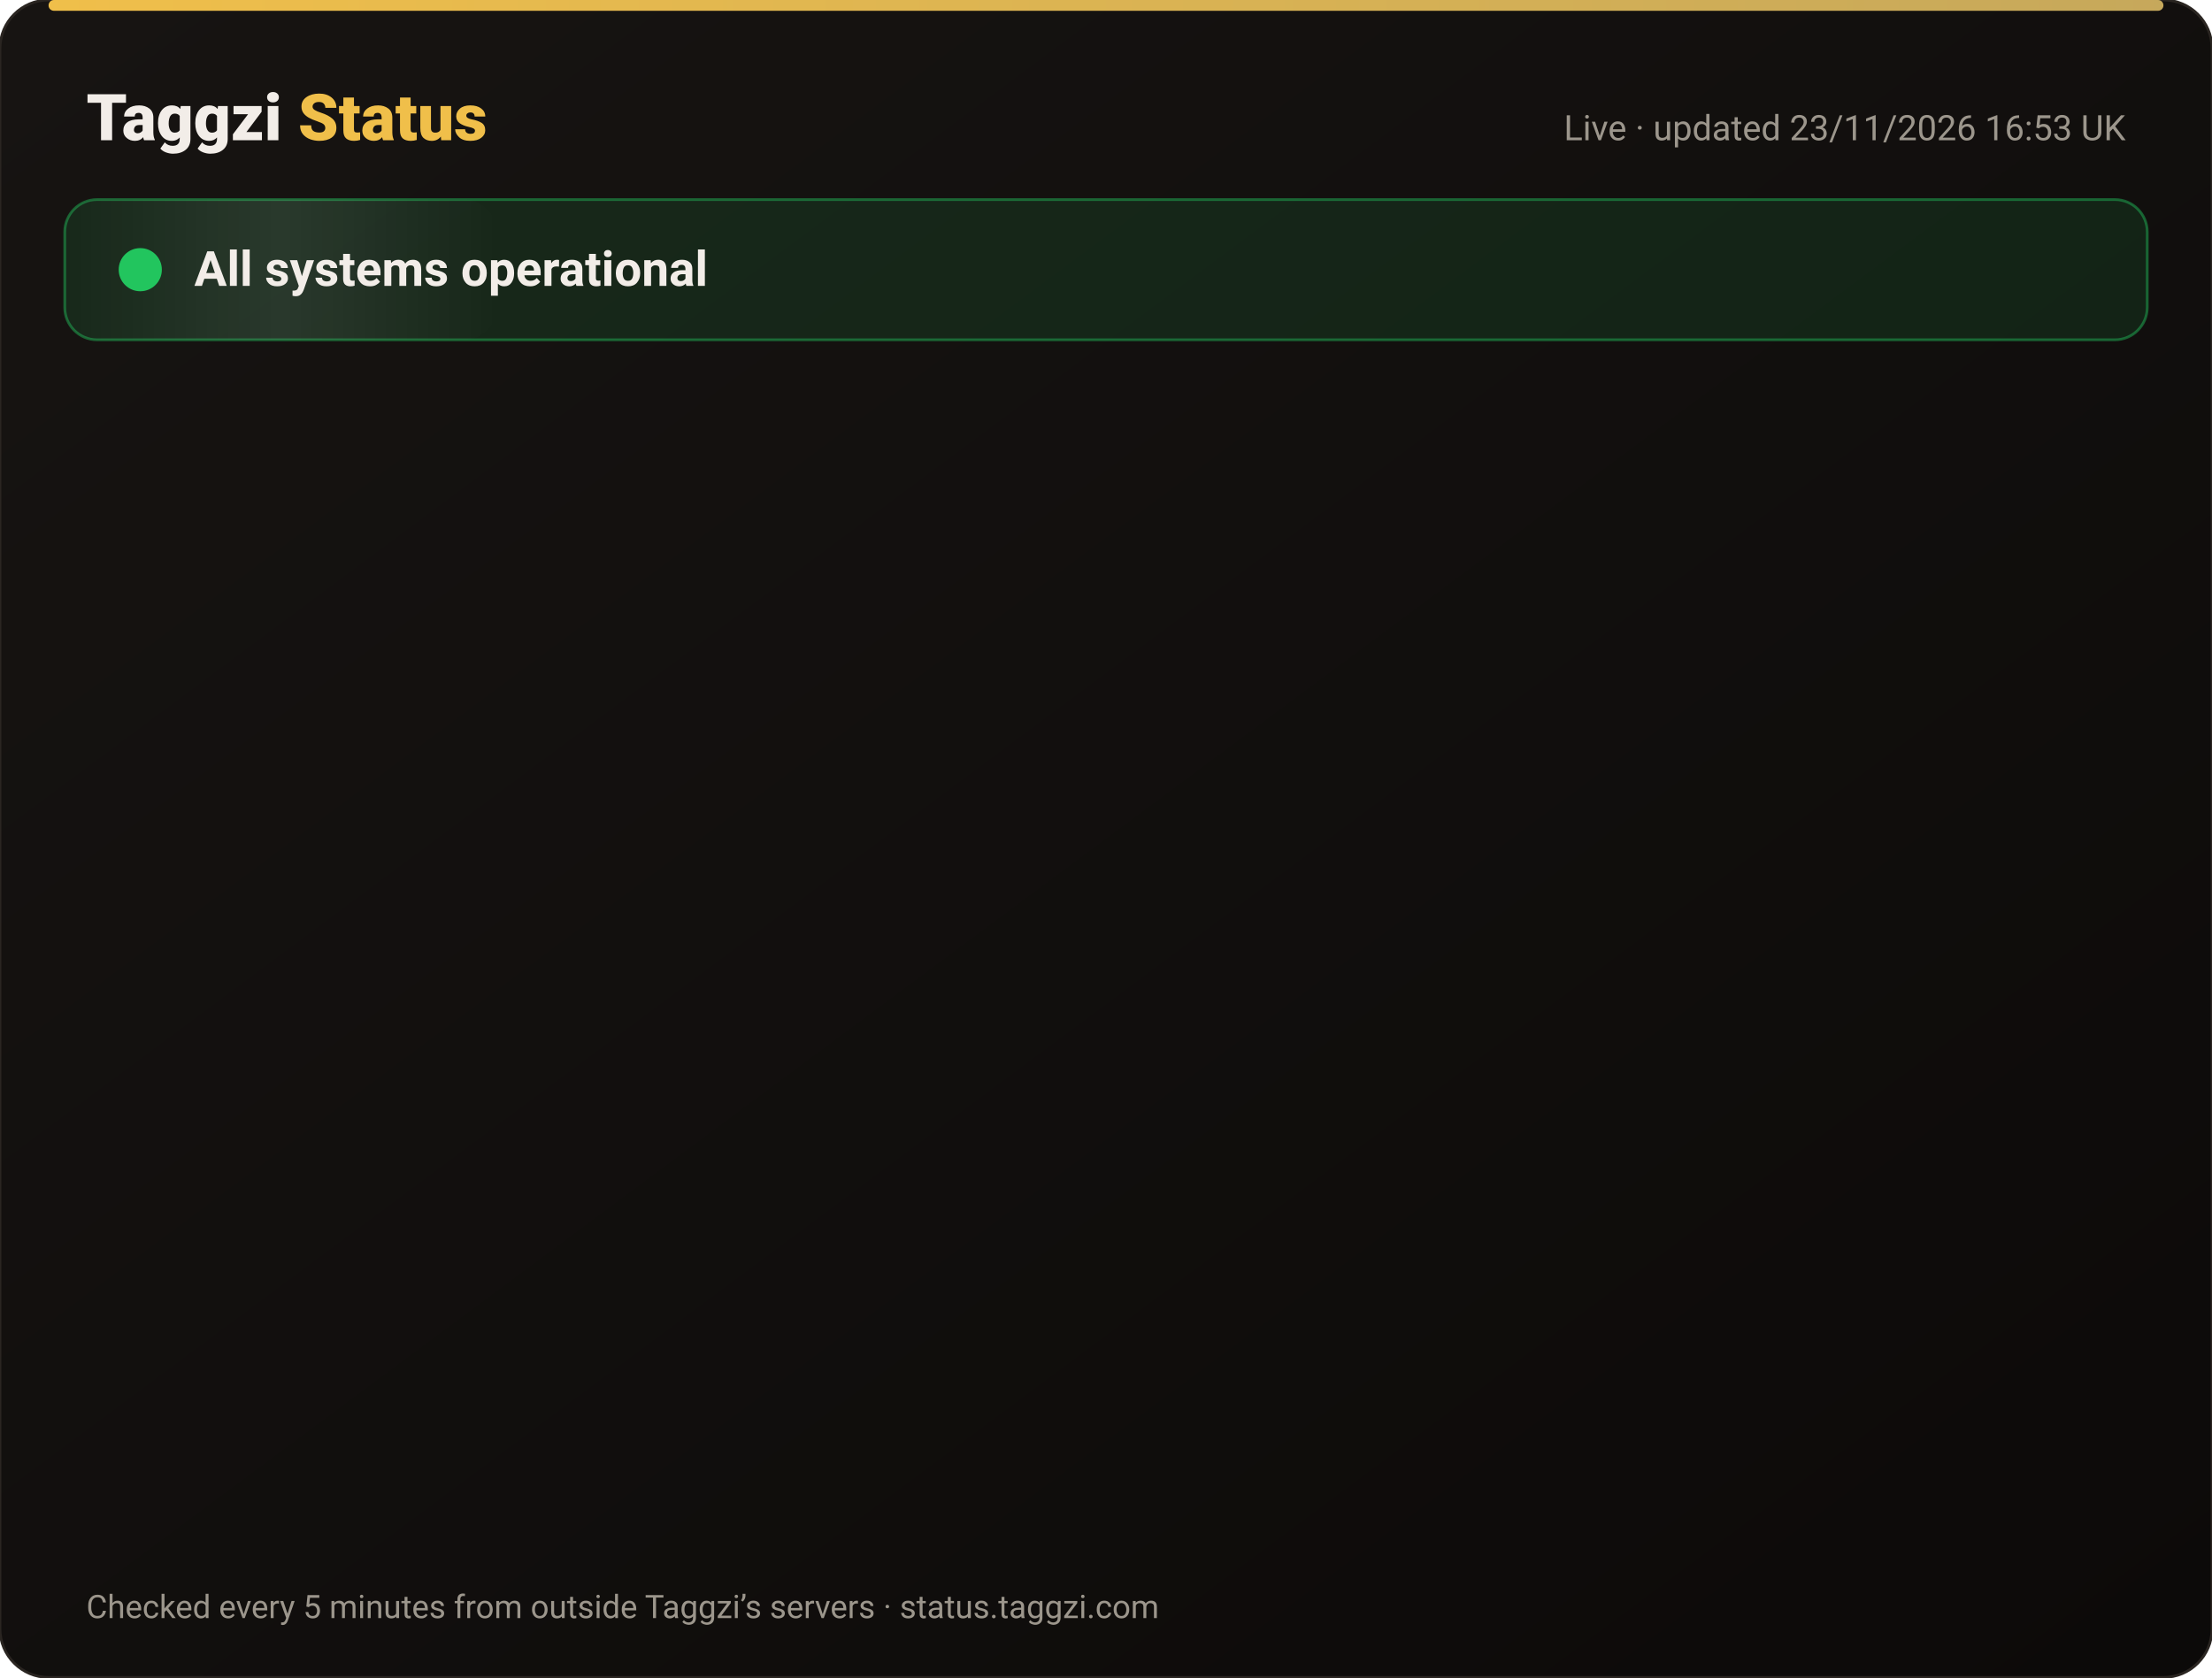
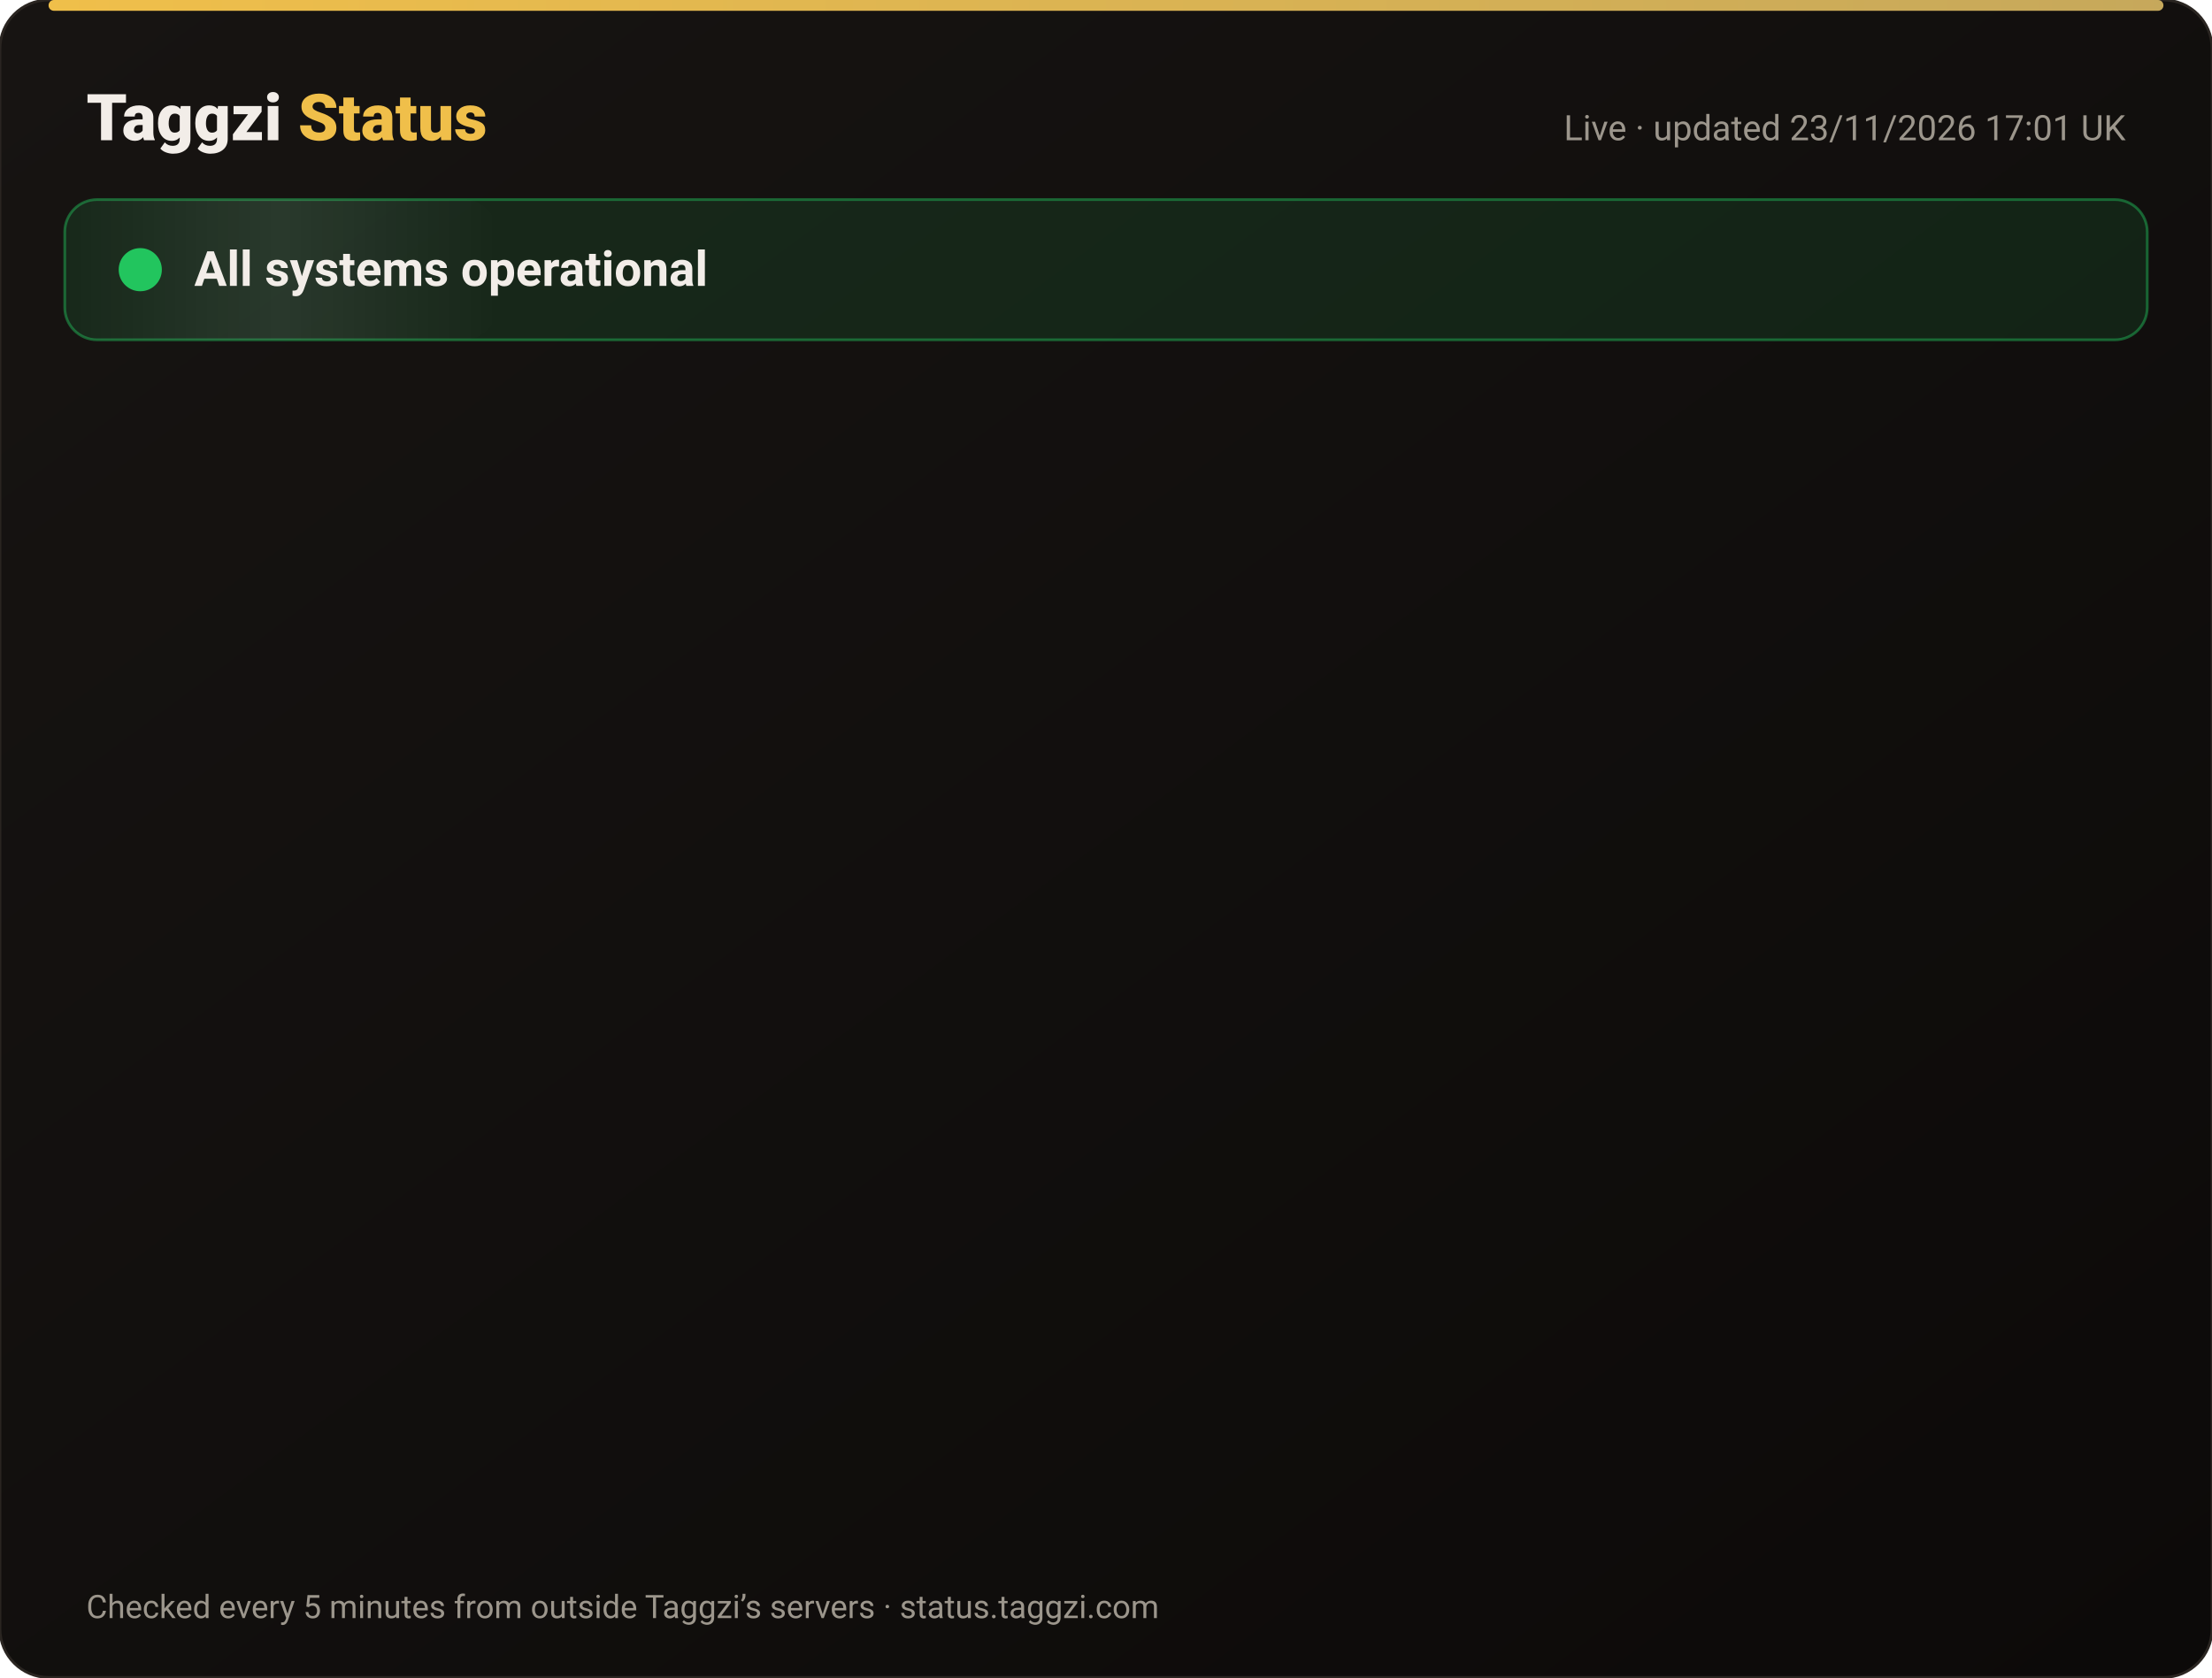
<svg xmlns="http://www.w3.org/2000/svg" width="820" height="622" viewBox="0 0 820 622" font-family="-apple-system,Segoe UI,Roboto,Helvetica,Arial,sans-serif">
  <defs>
    <linearGradient id="bg" x1="0" y1="0" x2="1" y2="1">
      <stop offset="0" stop-color="#171412" />
      <stop offset="1" stop-color="#0C0A09" />
    </linearGradient>
    <linearGradient id="gold" x1="0" x2="1">
      <stop offset="0" stop-color="#F0BF4A" />
      <stop offset="1" stop-color="#c6a85b" />
    </linearGradient>
    <linearGradient id="shine" x1="0" x2="1">
      <stop offset="0" stop-color="#fff" stop-opacity="0" />
      <stop offset=".5" stop-color="#fff" stop-opacity=".08" />
      <stop offset="1" stop-color="#fff" stop-opacity="0" />
    </linearGradient>
  </defs>
  <rect width="820" height="622" rx="18" fill="url(#bg)" stroke="#2a2521" />
  <rect x="18" y="0" width="784" height="4" rx="2" fill="url(#gold)" />
  <text x="32" y="52" font-size="24" font-weight="800" fill="#F2EDE8">Taggzi <tspan fill="#F0BF4A">Status</tspan>
  </text>
-   <text x="788" y="52" font-size="13" fill="#9C968C" text-anchor="end">Live · updated 23/11/2026 16:53 UK</text>
+   <text x="788" y="52" font-size="13" fill="#9C968C" text-anchor="end">Live · updated 23/11/2026 17:01 UK</text>
  <rect x="24" y="74" width="772" height="52" rx="12" fill="#22c55e" fill-opacity=".12" stroke="#22c55e" stroke-opacity=".45" />
  <rect x="24" y="74" width="160" height="52" rx="12" fill="url(#shine)">
    <animate attributeName="x" from="-160" to="820" dur="4s" repeatCount="indefinite" />
  </rect>
  <circle cx="52" cy="100" r="7" fill="#22c55e" />
  <circle cx="52" cy="100" r="7" fill="none" stroke="#22c55e" stroke-width="2">
    <animate attributeName="r" values="7;15;7" dur="2s" repeatCount="indefinite" />
    <animate attributeName="opacity" values=".9;0;.9" dur="2s" repeatCount="indefinite" />
  </circle>
  <text x="72" y="106" font-size="18" font-weight="700" fill="#F2EDE8">All systems operational</text>
  <g opacity="0">
    <animate attributeName="opacity" from="0" to="1" begin="0.00s" dur=".6s" fill="freeze" />
    <line x1="32" y1="188" x2="788" y2="188" stroke="#2a2521" />
    <circle cx="44" cy="166" r="6" fill="#22c55e">
      <animate attributeName="opacity" values="1;.45;1" dur="2.4s" begin="0.00s" repeatCount="indefinite" />
    </circle>
    <text x="62" y="171" font-size="15" font-weight="650" fill="#F2EDE8">Website</text>
    <text x="630" y="171" font-size="13" fill="#9C968C" text-anchor="end">99.98% uptime</text>
    <rect x="648" y="154" width="140" height="24" rx="12" fill="#22c55e" fill-opacity=".14" stroke="#22c55e" stroke-opacity=".5" />
    <text x="718" y="171" font-size="12" font-weight="700" fill="#22c55e" text-anchor="middle">Operational</text>
  </g>
  <g opacity="0">
    <animate attributeName="opacity" from="0" to="1" begin="0.15s" dur=".6s" fill="freeze" />
    <line x1="32" y1="234" x2="788" y2="234" stroke="#2a2521" />
    <circle cx="44" cy="212" r="6" fill="#22c55e">
      <animate attributeName="opacity" values="1;.45;1" dur="2.4s" begin="0.15s" repeatCount="indefinite" />
    </circle>
    <text x="62" y="217" font-size="15" font-weight="650" fill="#F2EDE8">Tag scans</text>
    <text x="630" y="217" font-size="13" fill="#9C968C" text-anchor="end">99.98% uptime</text>
    <rect x="648" y="200" width="140" height="24" rx="12" fill="#22c55e" fill-opacity=".14" stroke="#22c55e" stroke-opacity=".5" />
    <text x="718" y="217" font-size="12" font-weight="700" fill="#22c55e" text-anchor="middle">Operational</text>
  </g>
  <g opacity="0">
    <animate attributeName="opacity" from="0" to="1" begin="0.30s" dur=".6s" fill="freeze" />
    <line x1="32" y1="280" x2="788" y2="280" stroke="#2a2521" />
    <circle cx="44" cy="258" r="6" fill="#22c55e">
      <animate attributeName="opacity" values="1;.45;1" dur="2.4s" begin="0.30s" repeatCount="indefinite" />
    </circle>
    <text x="62" y="263" font-size="15" font-weight="650" fill="#F2EDE8">Manual tag lookup</text>
    <text x="630" y="263" font-size="13" fill="#9C968C" text-anchor="end">99.98% uptime</text>
    <rect x="648" y="246" width="140" height="24" rx="12" fill="#22c55e" fill-opacity=".14" stroke="#22c55e" stroke-opacity=".5" />
    <text x="718" y="263" font-size="12" font-weight="700" fill="#22c55e" text-anchor="middle">Operational</text>
  </g>
  <g opacity="0">
    <animate attributeName="opacity" from="0" to="1" begin="0.45s" dur=".6s" fill="freeze" />
    <line x1="32" y1="326" x2="788" y2="326" stroke="#2a2521" />
    <circle cx="44" cy="304" r="6" fill="#22c55e">
      <animate attributeName="opacity" values="1;.45;1" dur="2.4s" begin="0.45s" repeatCount="indefinite" />
    </circle>
    <text x="62" y="309" font-size="15" font-weight="650" fill="#F2EDE8">App &amp; login</text>
    <text x="630" y="309" font-size="13" fill="#9C968C" text-anchor="end">99.98% uptime</text>
    <rect x="648" y="292" width="140" height="24" rx="12" fill="#22c55e" fill-opacity=".14" stroke="#22c55e" stroke-opacity=".5" />
    <text x="718" y="309" font-size="12" font-weight="700" fill="#22c55e" text-anchor="middle">Operational</text>
  </g>
  <g opacity="0">
    <animate attributeName="opacity" from="0" to="1" begin="0.60s" dur=".6s" fill="freeze" />
    <line x1="32" y1="372" x2="788" y2="372" stroke="#2a2521" />
    <circle cx="44" cy="350" r="6" fill="#22c55e">
      <animate attributeName="opacity" values="1;.45;1" dur="2.4s" begin="0.60s" repeatCount="indefinite" />
    </circle>
    <text x="62" y="355" font-size="15" font-weight="650" fill="#F2EDE8">Community alerts</text>
    <text x="630" y="355" font-size="13" fill="#9C968C" text-anchor="end">99.98% uptime</text>
    <rect x="648" y="338" width="140" height="24" rx="12" fill="#22c55e" fill-opacity=".14" stroke="#22c55e" stroke-opacity=".5" />
    <text x="718" y="355" font-size="12" font-weight="700" fill="#22c55e" text-anchor="middle">Operational</text>
  </g>
  <g opacity="0">
    <animate attributeName="opacity" from="0" to="1" begin="0.75s" dur=".6s" fill="freeze" />
    <line x1="32" y1="418" x2="788" y2="418" stroke="#2a2521" />
    <circle cx="44" cy="396" r="6" fill="#22c55e">
      <animate attributeName="opacity" values="1;.45;1" dur="2.4s" begin="0.75s" repeatCount="indefinite" />
    </circle>
    <text x="62" y="401" font-size="15" font-weight="650" fill="#F2EDE8">Private calling</text>
    <text x="630" y="401" font-size="13" fill="#9C968C" text-anchor="end">99.98% uptime</text>
    <rect x="648" y="384" width="140" height="24" rx="12" fill="#22c55e" fill-opacity=".14" stroke="#22c55e" stroke-opacity=".5" />
    <text x="718" y="401" font-size="12" font-weight="700" fill="#22c55e" text-anchor="middle">Operational</text>
  </g>
  <g opacity="0">
    <animate attributeName="opacity" from="0" to="1" begin="0.90s" dur=".6s" fill="freeze" />
    <line x1="32" y1="464" x2="788" y2="464" stroke="#2a2521" />
    <circle cx="44" cy="442" r="6" fill="#22c55e">
      <animate attributeName="opacity" values="1;.45;1" dur="2.4s" begin="0.90s" repeatCount="indefinite" />
    </circle>
    <text x="62" y="447" font-size="15" font-weight="650" fill="#F2EDE8">Payments</text>
    <text x="630" y="447" font-size="13" fill="#9C968C" text-anchor="end">99.97% uptime</text>
    <rect x="648" y="430" width="140" height="24" rx="12" fill="#22c55e" fill-opacity=".14" stroke="#22c55e" stroke-opacity=".5" />
    <text x="718" y="447" font-size="12" font-weight="700" fill="#22c55e" text-anchor="middle">Operational</text>
  </g>
  <g opacity="0">
    <animate attributeName="opacity" from="0" to="1" begin="1.05s" dur=".6s" fill="freeze" />
    <line x1="32" y1="510" x2="788" y2="510" stroke="#2a2521" />
    <circle cx="44" cy="488" r="6" fill="#22c55e">
      <animate attributeName="opacity" values="1;.45;1" dur="2.4s" begin="1.05s" repeatCount="indefinite" />
    </circle>
    <text x="62" y="493" font-size="15" font-weight="650" fill="#F2EDE8">Email &amp; support</text>
    <text x="630" y="493" font-size="13" fill="#9C968C" text-anchor="end">99.98% uptime</text>
    <rect x="648" y="476" width="140" height="24" rx="12" fill="#22c55e" fill-opacity=".14" stroke="#22c55e" stroke-opacity=".5" />
    <text x="718" y="493" font-size="12" font-weight="700" fill="#22c55e" text-anchor="middle">Operational</text>
  </g>
  <g opacity="0">
    <animate attributeName="opacity" from="0" to="1" begin="1.20s" dur=".6s" fill="freeze" />
    <line x1="32" y1="556" x2="788" y2="556" stroke="#2a2521" />
    <circle cx="44" cy="534" r="6" fill="#22c55e">
      <animate attributeName="opacity" values="1;.45;1" dur="2.4s" begin="1.20s" repeatCount="indefinite" />
    </circle>
    <text x="62" y="539" font-size="15" font-weight="650" fill="#F2EDE8">Secure connection (SSL)</text>
    <text x="630" y="539" font-size="13" fill="#9C968C" text-anchor="end">100.00% uptime</text>
    <rect x="648" y="522" width="140" height="24" rx="12" fill="#22c55e" fill-opacity=".14" stroke="#22c55e" stroke-opacity=".5" />
    <text x="718" y="539" font-size="12" font-weight="700" fill="#22c55e" text-anchor="middle">Operational</text>
  </g>
  <text x="32" y="600" font-size="12" fill="#9C968C">Checked every 5 minutes from outside Taggzi’s servers · status.taggzi.com</text>
</svg>
